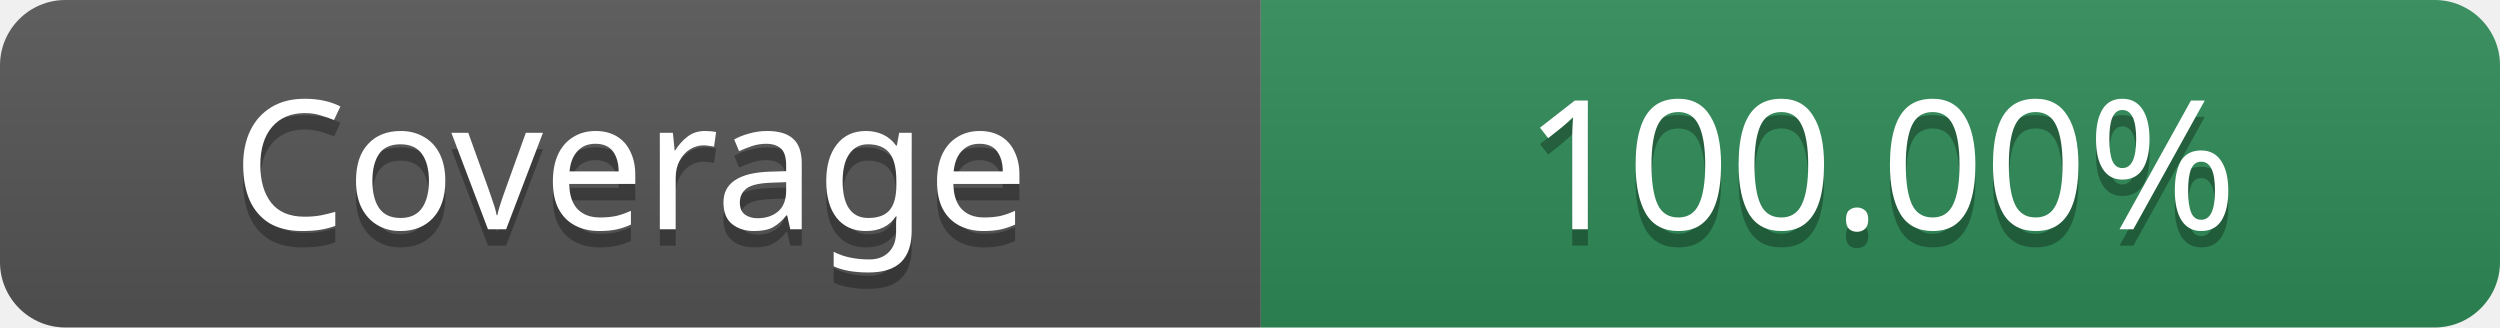
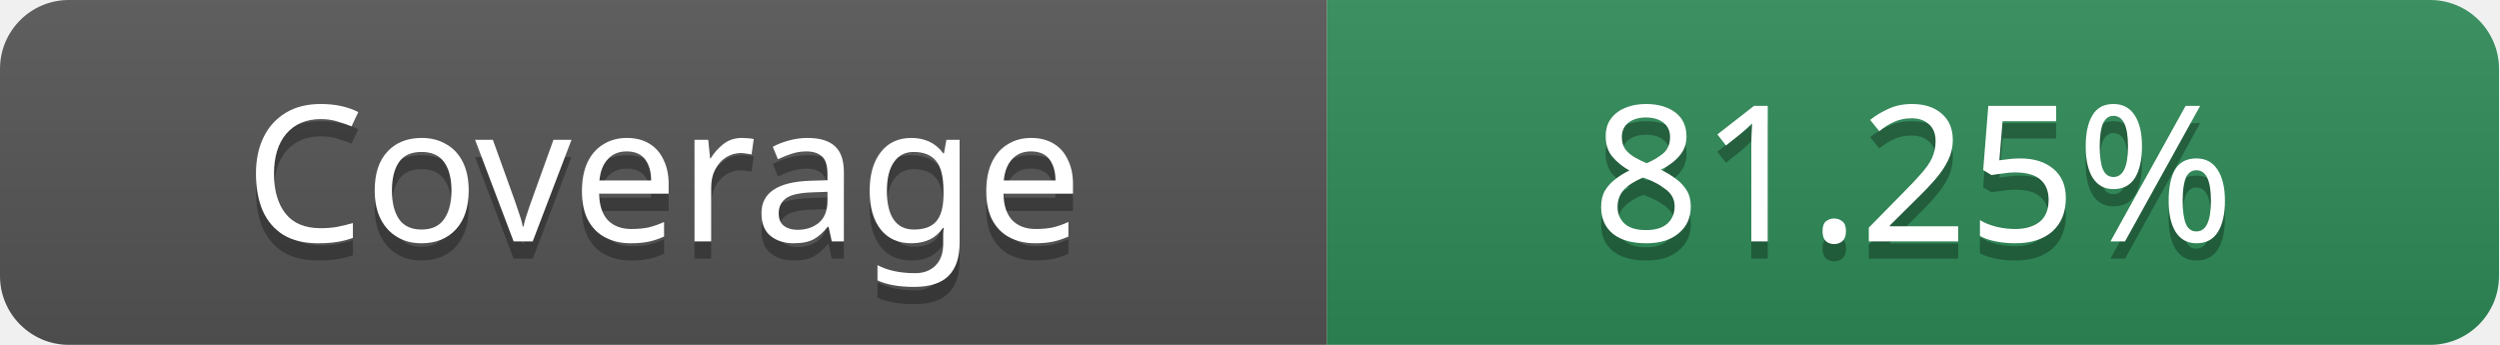
- <svg xmlns="http://www.w3.org/2000/svg" width="152.68" height="20" role="img" aria-label="Coverage: 100.00%">
+ <svg xmlns="http://www.w3.org/2000/svg" width="145" height="20" role="img" aria-label="Coverage: 81.25%">
  <linearGradient id="s" x2="0" y2="100%">
    <stop offset="0" stop-color="#bbb" stop-opacity=".1" />
    <stop offset="1" stop-opacity=".1" />
  </linearGradient>
  <clipPath id="r">
-     <rect width="152.68" height="20" rx="4" fill="#fff" />
+     <rect width="145" height="20" rx="4" fill="#fff" />
  </clipPath>
  <g clip-path="url(#r)">
    <rect width="77" height="20" fill="#555" />
-     <rect x="77" width="75.68" height="20" fill="#2E8B57" />
-     <rect width="152.68" height="20" fill="url(#s)" />
+     <rect x="77" width="68" height="20" fill="#2E8B57" />
+     <rect width="145" height="20" fill="url(#s)" />
  </g>
  <g fill="#fff" text-anchor="middle" font-family="Verdana" text-rendering="geometricPrecision" font-size="11">
    <text aria-hidden="true" x="38.5" y="15" fill="#010101" fill-opacity=".3" textLength="57">Coverage</text>
    <text x="38.5" y="14" fill="#fff" textLength="57">Coverage</text>
-     <text x="114.84" y="15" textLength="55.68" fill="#010101" fill-opacity=".3">100.00%</text>
-     <text x="114.84" y="14" fill="#fff" textLength="55.68">100.00%</text>
+     <text x="111" y="15" textLength="48" fill="#010101" fill-opacity=".3">81.25%</text>
+     <text x="111" y="14" fill="#fff" textLength="48">81.25%</text>
  </g>
</svg>
